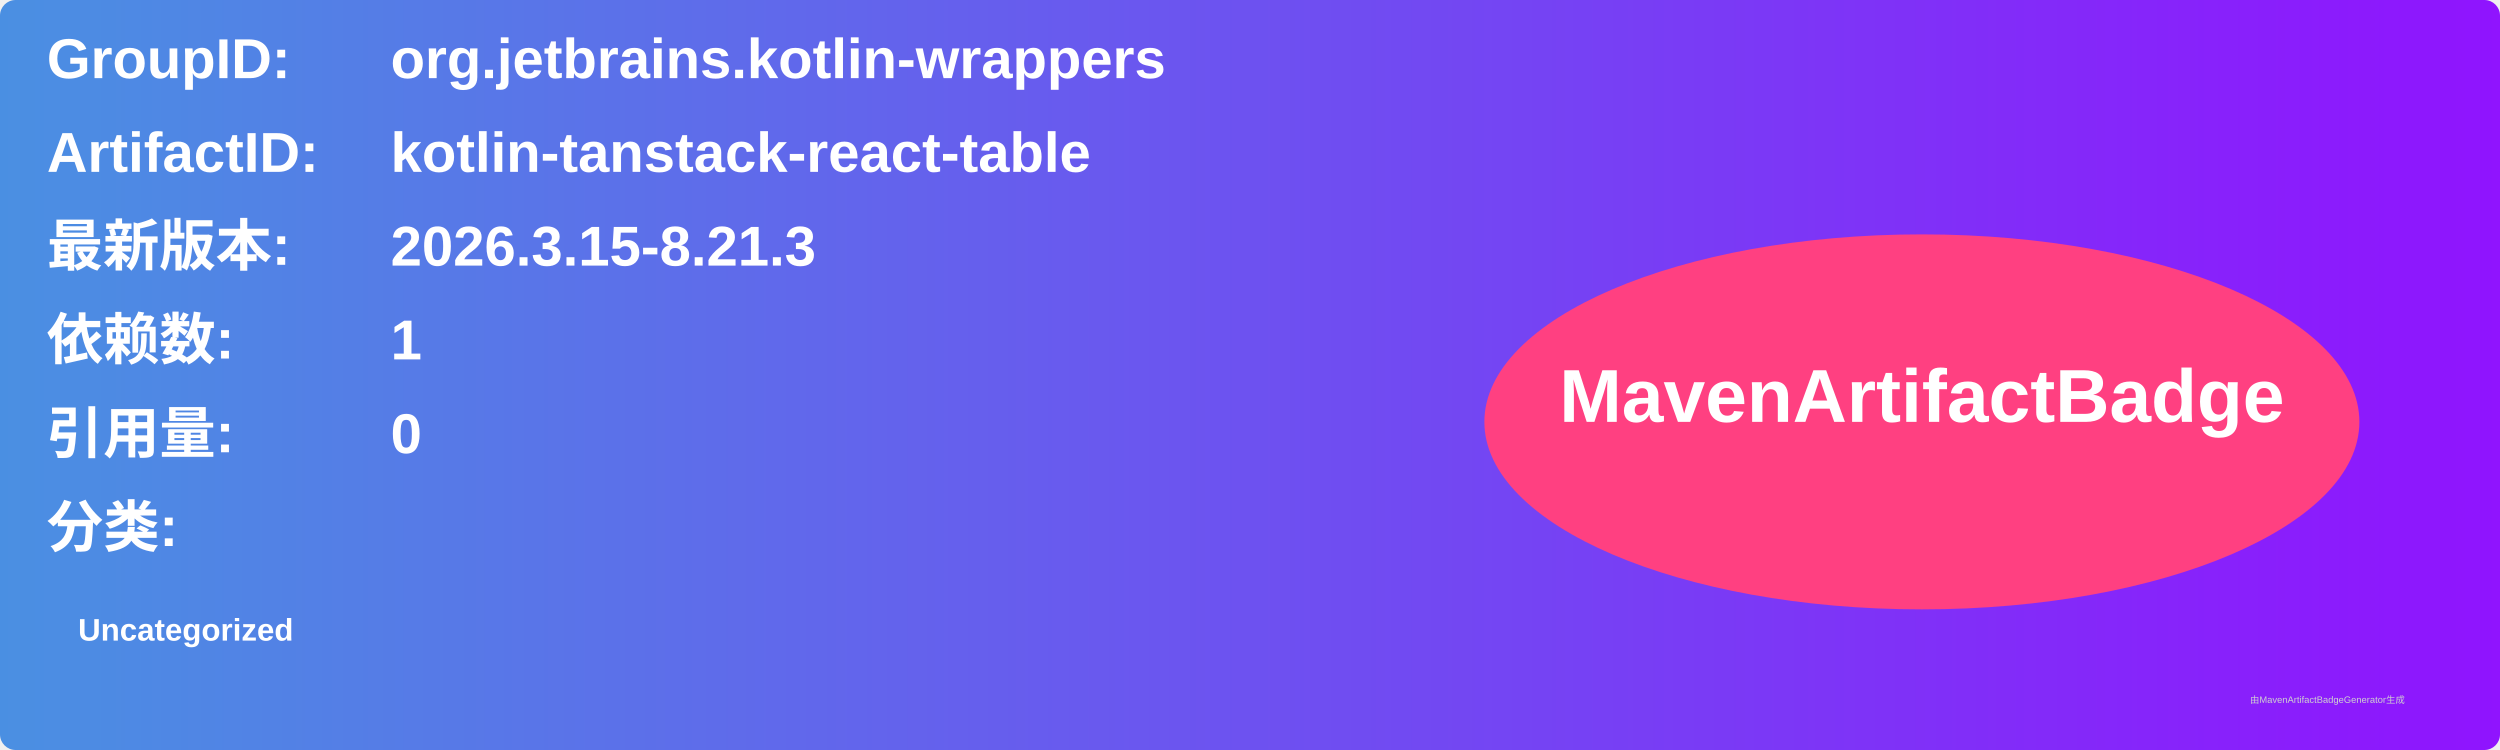
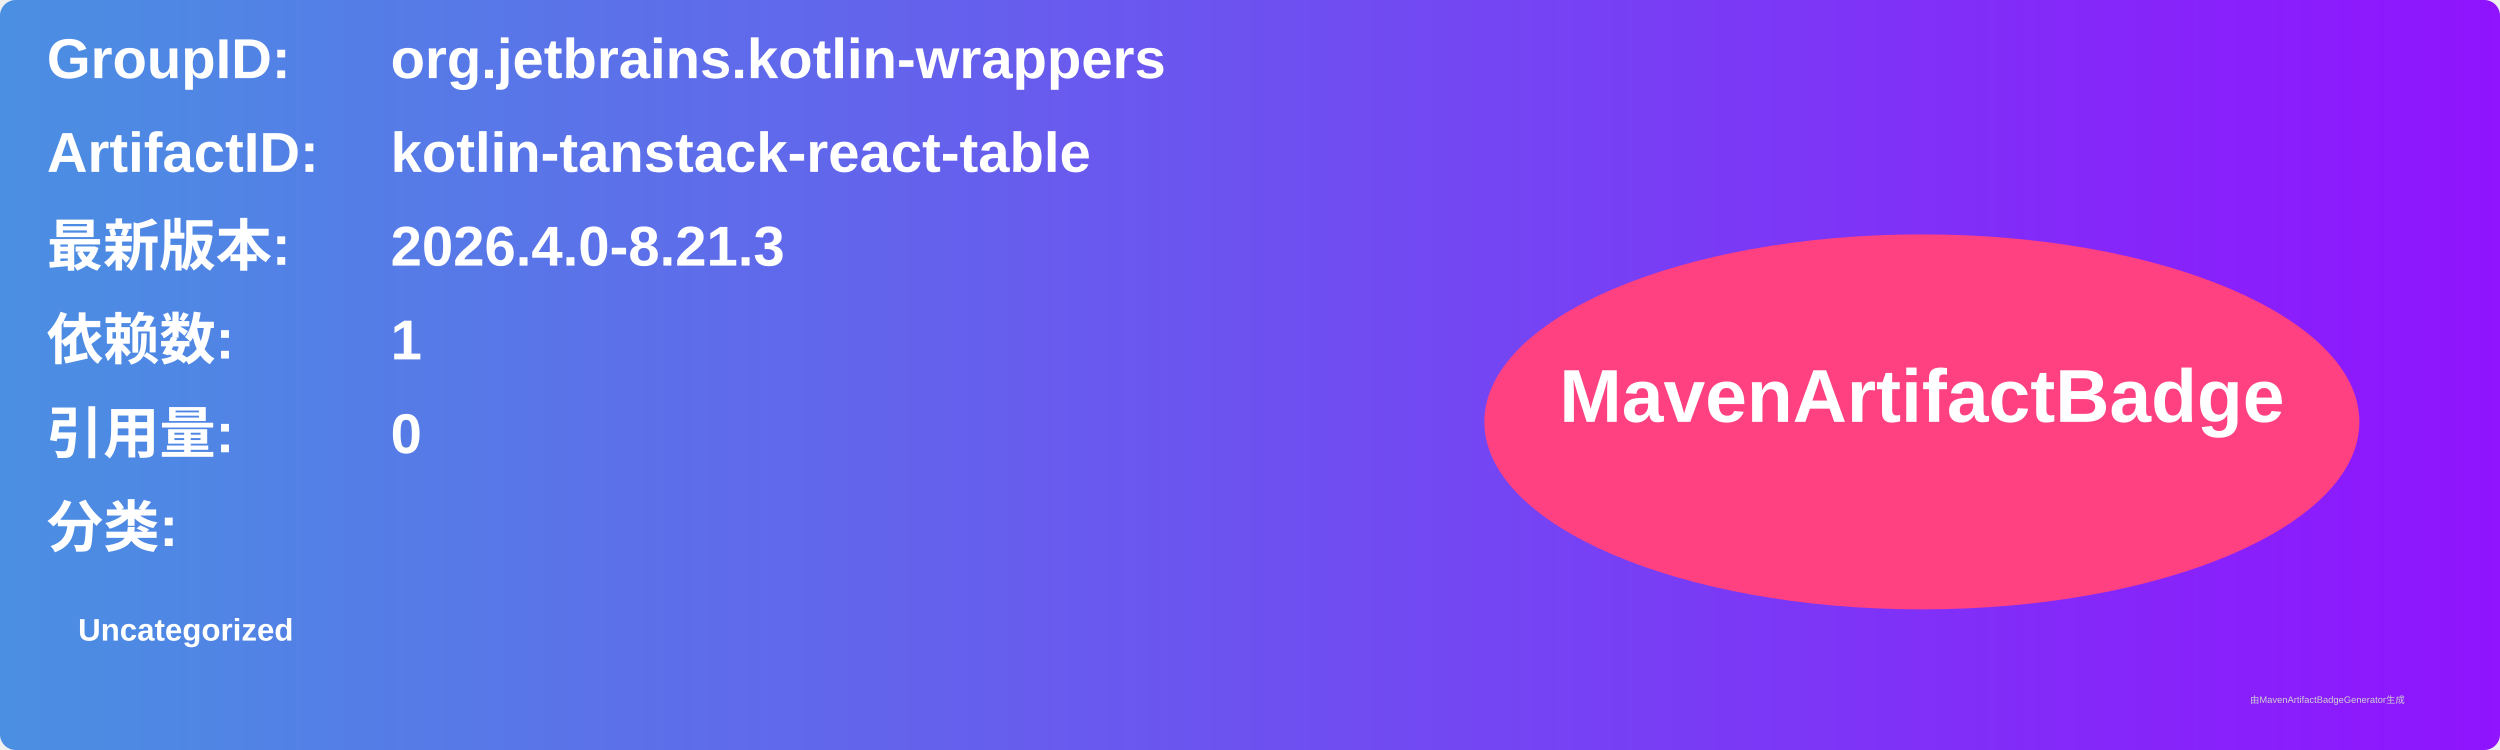
<svg xmlns="http://www.w3.org/2000/svg" width="800" height="240" viewBox="0 0 800 240">
  <linearGradient id="grad" x1="0%" y1="0%" x2="100%" y2="0%">
    <stop offset="0%" stop-color="#4a90e2" />
    <stop offset="100%" stop-color="#9013fe" />
  </linearGradient>
  <rect width="100%" height="100%" rx="5" ry="5" fill="url(#grad)" />
  <g transform="translate(15, 15)">
    <text x="0" y="10" font-family="Arial" font-size="18" fill="white" font-weight="bold" width="260">GroupID:</text>
    <text x="110" y="10" font-family="Arial" font-size="18" fill="white" font-weight="bold" width="460">org.jetbrains.kotlin-wrappers</text>
    <text x="0" y="40" font-family="Arial" font-size="18" fill="white" font-weight="bold" width="260">ArtifactID:</text>
    <text x="110" y="40" font-family="Arial" font-size="18" fill="white" font-weight="bold" width="460">kotlin-tanstack-react-table</text>
    <text x="0" y="70" font-family="Arial" font-size="18" fill="white" font-weight="bold">最新版本:</text>
    <text x="110" y="70" font-family="Arial" font-size="18" fill="white" font-weight="bold">
-       <tspan font-weight="bold">2026.3.15-8.21.3</tspan>
+       <tspan font-weight="bold">2026.4.0-8.21.3</tspan>
    </text>
    <text x="0" y="100" font-family="Arial" font-size="18" fill="white" font-weight="bold">依赖数: </text>
    <text x="110" y="100" font-family="Arial" font-size="18" fill="white">
      <tspan font-weight="bold">1</tspan>
    </text>
    <text x="0" y="130" font-family="Arial" font-size="18" fill="white" font-weight="bold">引用量: </text>
    <text x="110" y="130" font-family="Arial" font-size="18" fill="white">
      <tspan font-weight="bold">0</tspan>
    </text>
    <text x="0" y="160" font-family="Arial" font-size="18" fill="white" font-weight="bold">分类:</text>
    <text x="10" y="190" font-family="Arial" font-size="10" fill="white">
      <tspan font-weight="bold">Uncategorized</tspan>
    </text>
    <ellipse cx="600" cy="120" rx="140" ry="60" fill="#ff4081" />
    <text x="600" y="120" text-anchor="middle" font-family="Arial" font-size="24" fill="white" font-weight="bold">MavenArtifactBadge</text>
  </g>
  <text x="720" y="225" font-family="Arial" font-size="3" fill="#d0d0d0">由MavenArtifactBadgeGenerator生成</text>
</svg>
